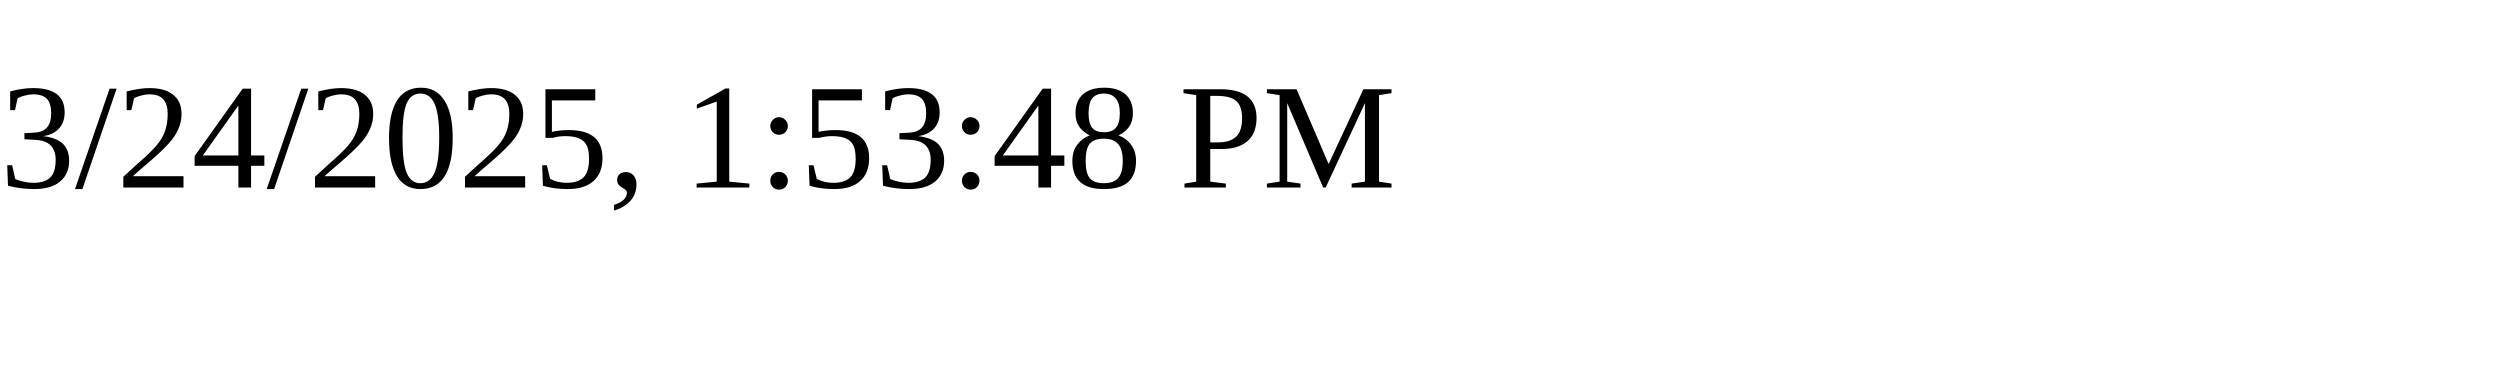
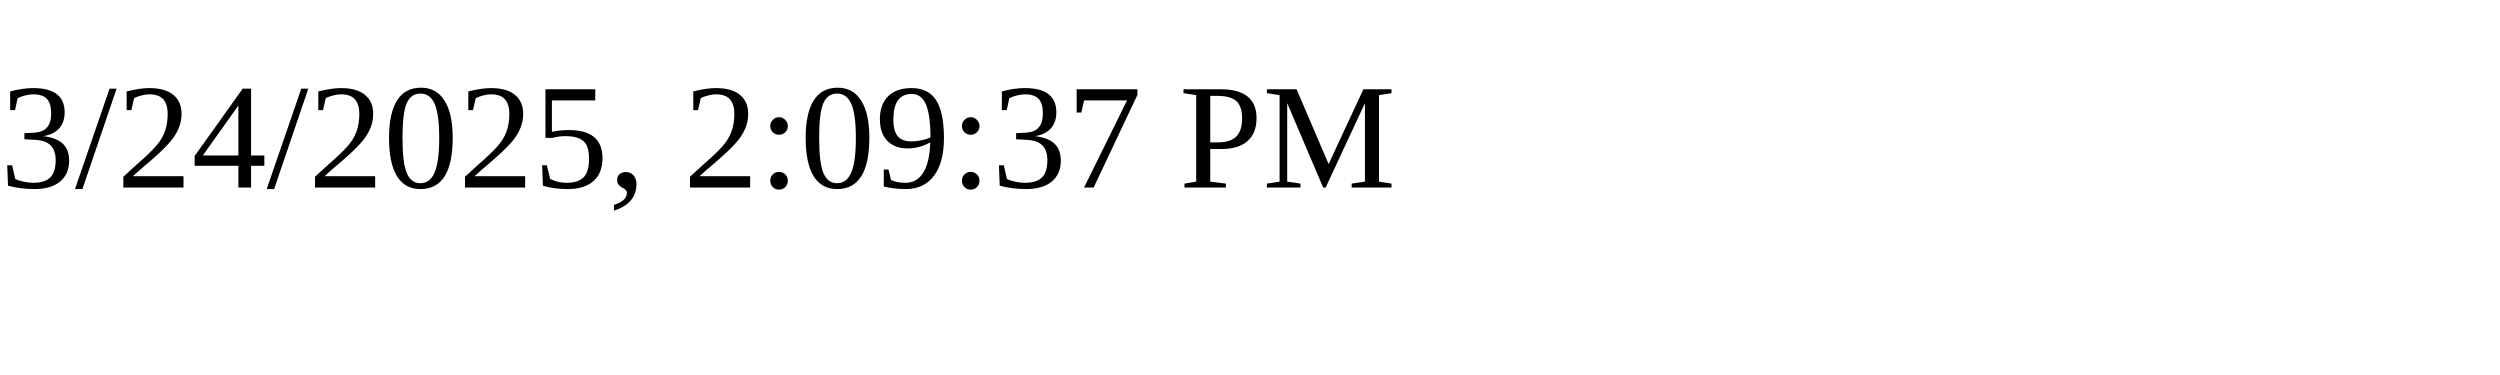
<svg xmlns="http://www.w3.org/2000/svg" height="30" width="200">
-   <text x="0" y="15">3/24/2025, 1:53:48 PM</text>
+   <text x="0" y="15">3/24/2025, 2:09:37 PM</text>
</svg>
